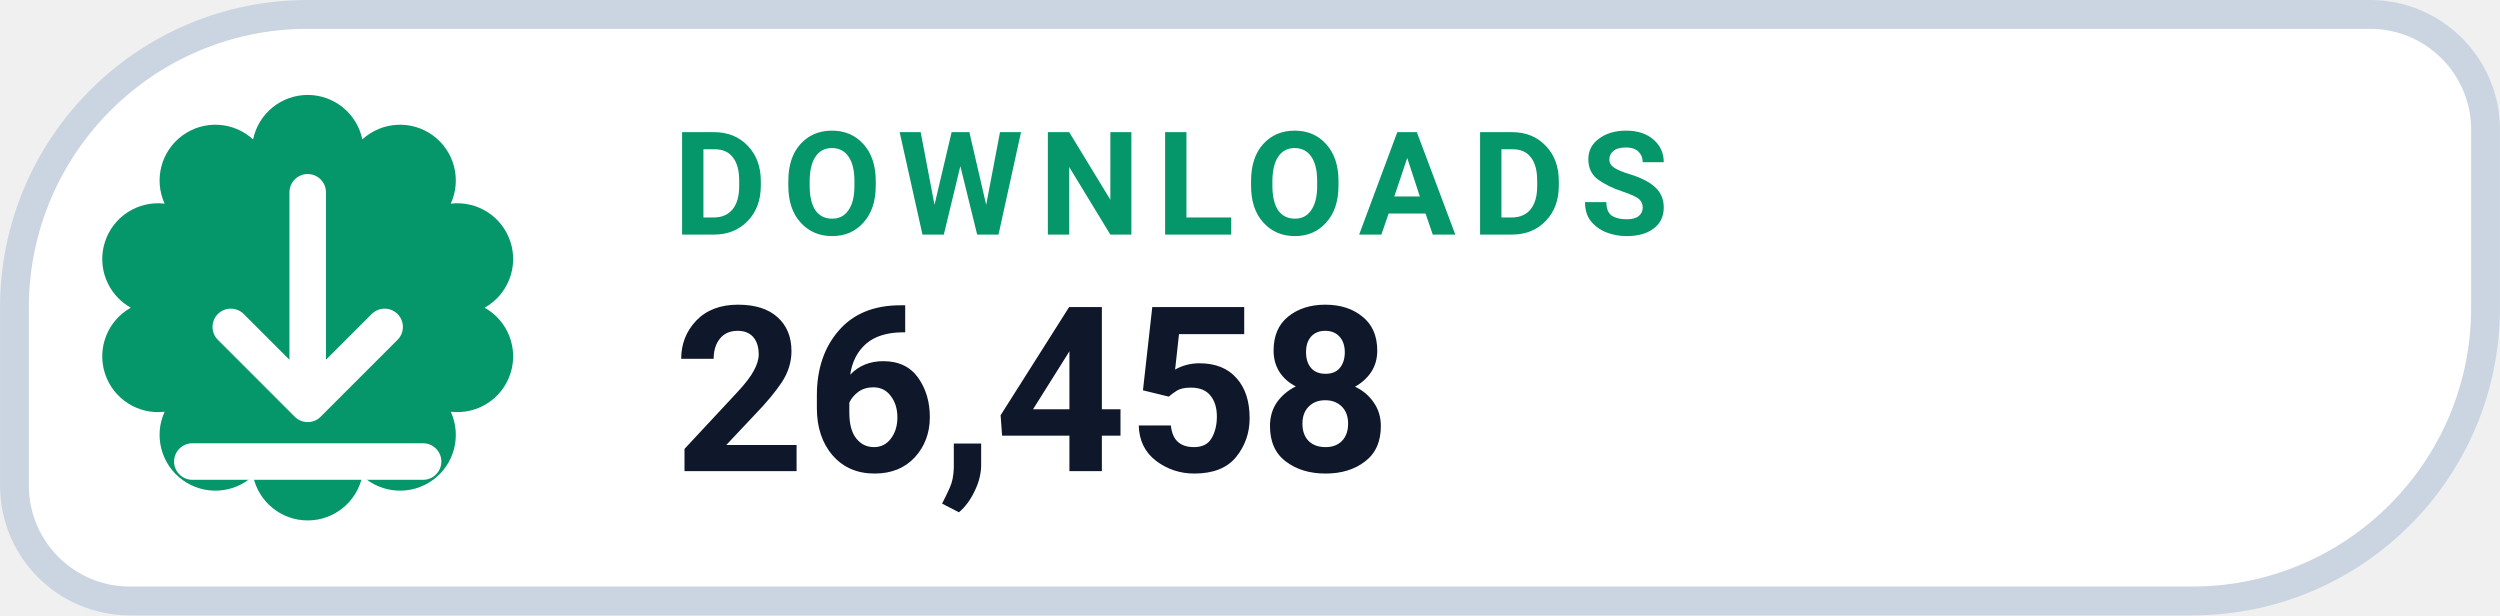
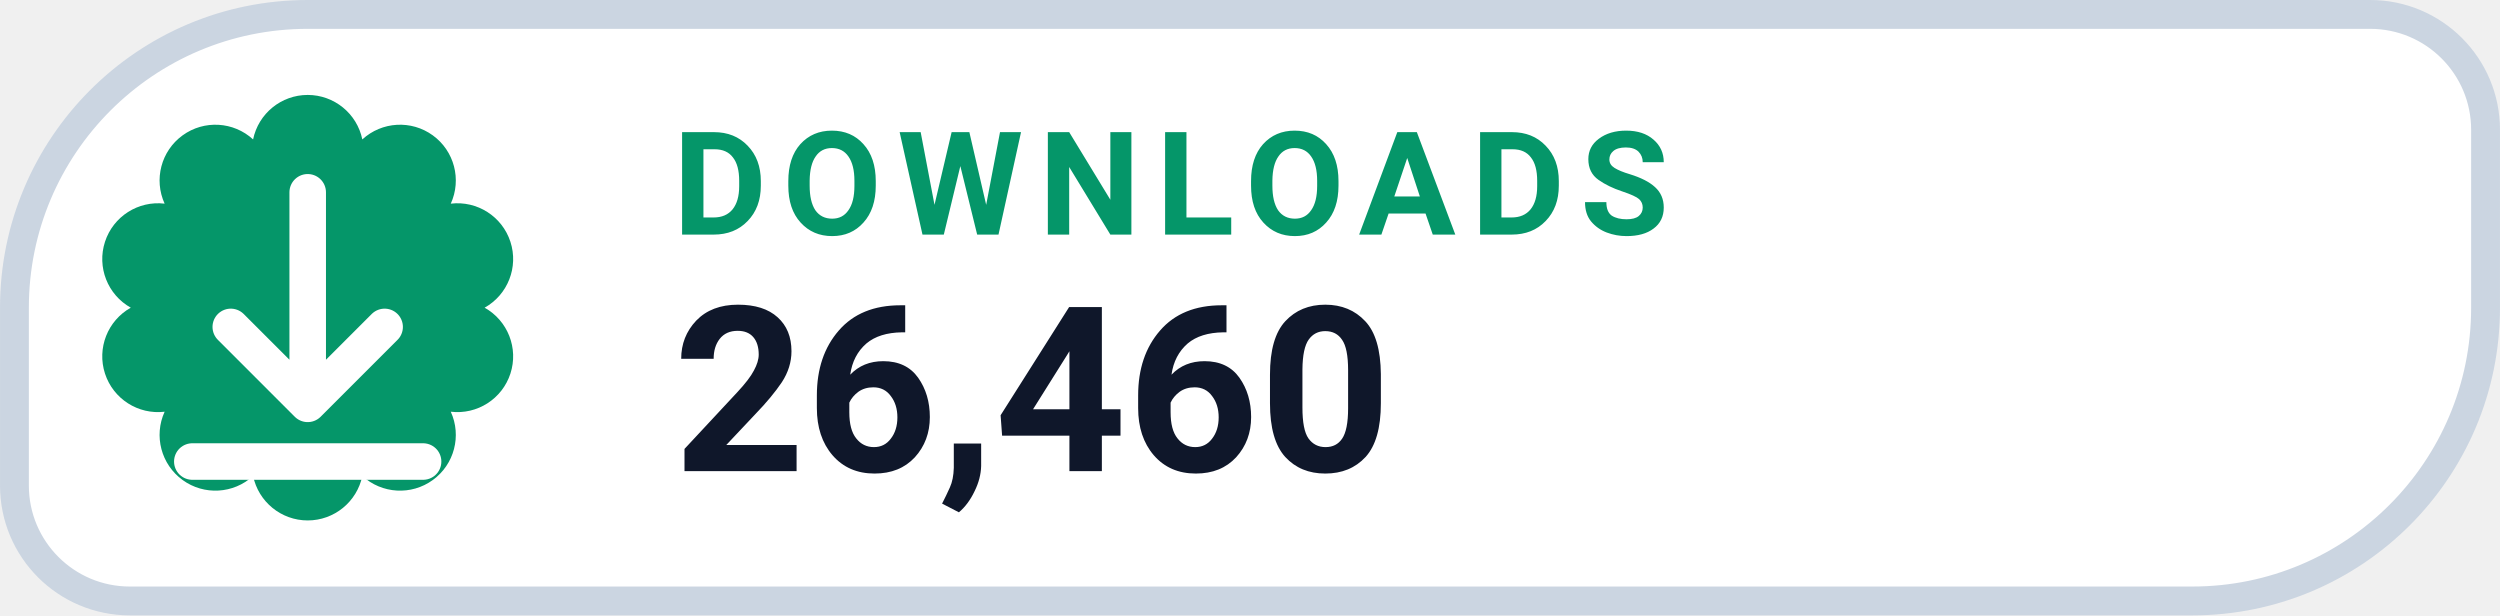
- <svg xmlns="http://www.w3.org/2000/svg" width="126" height="31.015" viewBox="0 0 130 32" role="img" aria-label="DOWNLOADS 26,458">
+ <svg xmlns="http://www.w3.org/2000/svg" width="126" height="31.015" viewBox="0 0 130 32" role="img" aria-label="DOWNLOADS 26,460">
  <path d="M 16.00 0.75 H 123.25 A 6.00 6.00 0 0 1 129.25 6.75 V 16.00 A 15.25 15.25 0 0 1 114.00 31.25 H 6.75 A 6.00 6.00 0 0 1 0.75 25.25 V 16.00 A 15.25 15.25 0 0 1 16.00 0.75 Z" fill="#FFFFFF" stroke="#CBD5E1" stroke-width="1.5" />
  <path d="M 13.16 7.25 A 2.90 2.90 0 0 1 18.84 7.25 A 2.90 2.90 0 0 1 23.44 10.59 A 2.90 2.90 0 0 1 25.20 16.00 A 2.90 2.90 0 0 1 23.44 21.41 A 2.90 2.90 0 0 1 18.84 24.75 A 2.90 2.90 0 0 1 13.16 24.75 A 2.90 2.90 0 0 1 8.56 21.41 A 2.90 2.90 0 0 1 6.80 16.00 A 2.90 2.90 0 0 1 8.56 10.59 A 2.90 2.90 0 0 1 13.16 7.25 Z" fill="#059669" />
  <g transform="translate(16 16)" style="color:#FFFFFF;">
    <path d="M0 -6 v11 m0 0 l4 -4 m-4 4 l-4 -4 M-6 8 h12" fill="none" stroke="currentColor" stroke-width="1.9" stroke-linecap="round" stroke-linejoin="round" />
  </g>
  <text x="35" y="12.2" fill="#059669" font-family="-apple-system,BlinkMacSystemFont,'Segoe UI',Roboto,Helvetica,Arial,sans-serif" font-size="7.5" font-weight="700" letter-spacing=".8">DOWNLOADS</text>
-   <text x="35" y="24.5" fill="#0F172A" font-family="-apple-system,BlinkMacSystemFont,'Segoe UI',Roboto,Helvetica,Arial,sans-serif" font-size="12" font-weight="750">26,458</text>
+   <text x="35" y="24.5" fill="#0F172A" font-family="-apple-system,BlinkMacSystemFont,'Segoe UI',Roboto,Helvetica,Arial,sans-serif" font-size="12" font-weight="750">26,460</text>
</svg>
